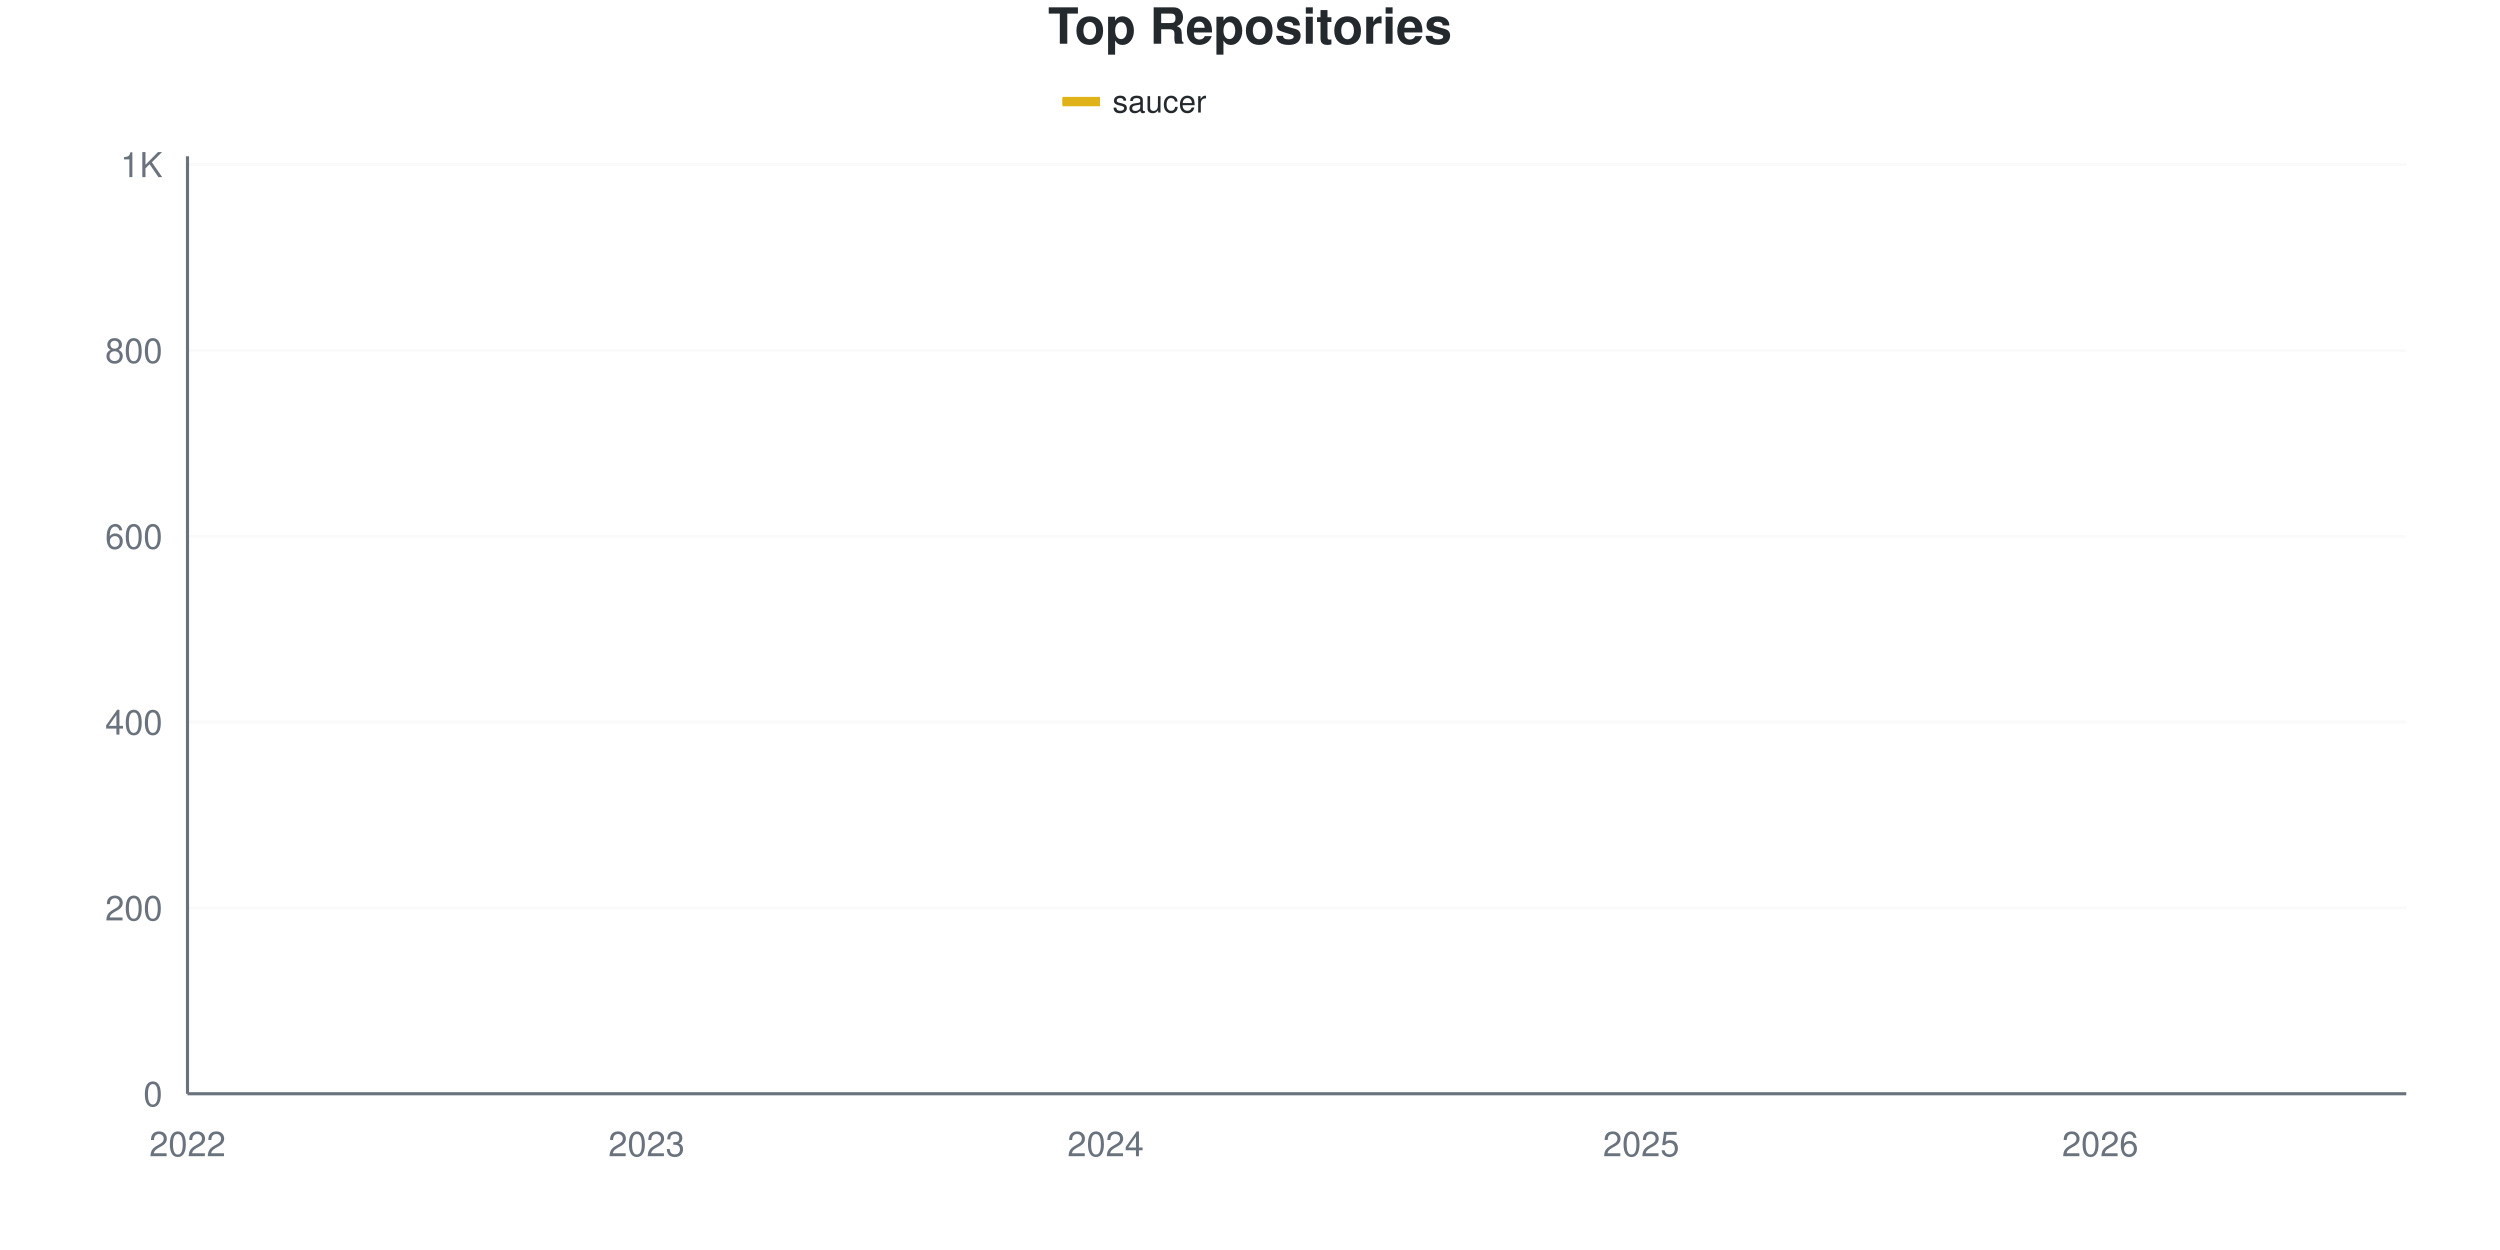
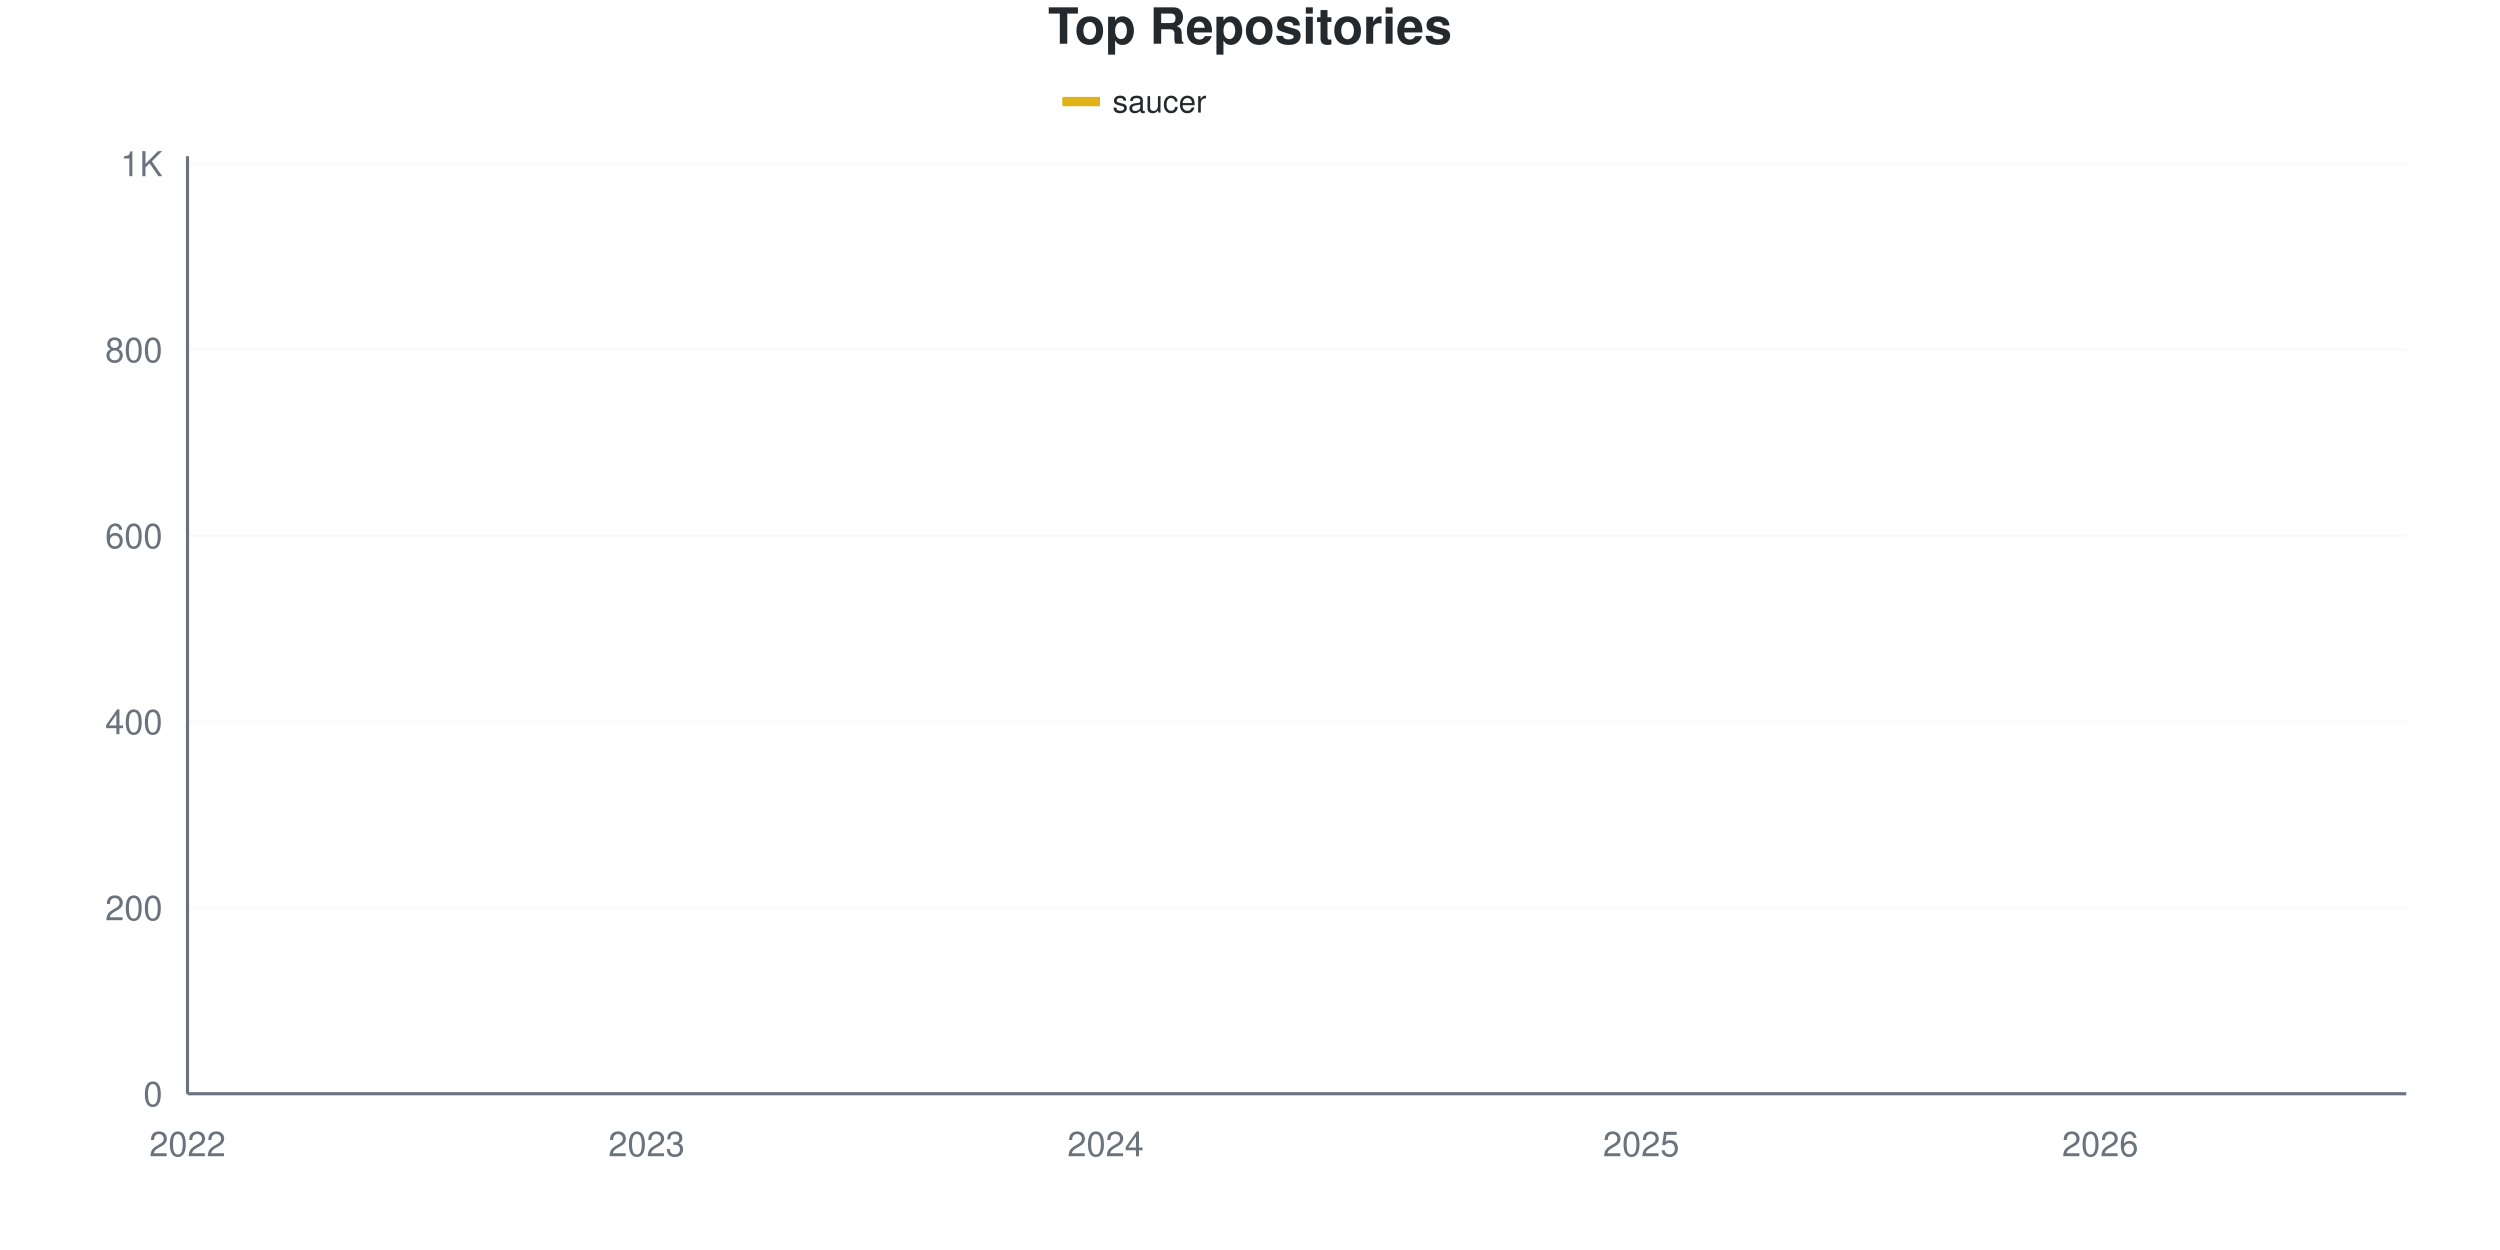
<svg xmlns="http://www.w3.org/2000/svg" viewBox="0 0 800 400" width="800" height="400">
  <style>
    @keyframes drawLine {
      to { stroke-dashoffset: 0; }
    }
    @keyframes fadeInPoint {
      from { opacity: 0; }
      to { opacity: 1; }
    }
    .data-line-0 {
      stroke-dasharray: 1192;
      stroke-dashoffset: 1192;
      animation: drawLine 2s ease-out forwards;
    }
    .data-point {
      opacity: 0;
      animation: fadeInPoint 0.5s ease-out forwards;
    }
    .chart-bg { fill: #fff; }
    .chart-text { fill: #24292e; }
    .chart-muted { fill: #6a737d; }
    .chart-grid { stroke: #eee; }
    .chart-axis { stroke: #6a737d; }
    @media (prefers-color-scheme: dark) {
      .chart-bg { fill: #0d1117; }
      .chart-text { fill: #e6edf3; }
      .chart-muted { fill: #8b949e; }
      .chart-grid { stroke: #21262d; }
      .chart-axis { stroke: #8b949e; }
    }
  </style>
  <rect width="800" height="400" class="chart-bg" />
  <text x="400" y="14" text-anchor="middle" class="chart-text" font-size="16" font-weight="bold" font-family="-apple-system, BlinkMacSystemFont, 'Segoe UI', Helvetica, Arial, sans-serif">Top Repositories</text>
  <g class="legend">
    <rect x="340" y="31" width="12" height="3" fill="#dfb317" />
    <line x1="340" y1="32.5" x2="352" y2="32.5" stroke="#dfb317" stroke-width="2" />
    <text x="356" y="36" class="chart-text" font-size="10" font-family="-apple-system, BlinkMacSystemFont, 'Segoe UI', Helvetica, Arial, sans-serif">saucer</text>
  </g>
  <g class="grid">
    <line x1="60" y1="350" x2="770" y2="350" class="chart-grid" stroke-opacity="0.3" />
    <text x="52" y="354" text-anchor="end" class="chart-muted" font-size="11" font-family="-apple-system, BlinkMacSystemFont, 'Segoe UI', Helvetica, Arial, sans-serif">0</text>
-     <line x1="60" y1="290.535" x2="770" y2="290.535" class="chart-grid" stroke-opacity="0.3" />
-     <text x="52" y="294.535" text-anchor="end" class="chart-muted" font-size="11" font-family="-apple-system, BlinkMacSystemFont, 'Segoe UI', Helvetica, Arial, sans-serif">200</text>
-     <line x1="60" y1="231.07" x2="770" y2="231.07" class="chart-grid" stroke-opacity="0.3" />
-     <text x="52" y="235.07" text-anchor="end" class="chart-muted" font-size="11" font-family="-apple-system, BlinkMacSystemFont, 'Segoe UI', Helvetica, Arial, sans-serif">400</text>
-     <line x1="60" y1="171.606" x2="770" y2="171.606" class="chart-grid" stroke-opacity="0.3" />
-     <text x="52" y="175.606" text-anchor="end" class="chart-muted" font-size="11" font-family="-apple-system, BlinkMacSystemFont, 'Segoe UI', Helvetica, Arial, sans-serif">600</text>
-     <line x1="60" y1="112.141" x2="770" y2="112.141" class="chart-grid" stroke-opacity="0.3" />
-     <text x="52" y="116.141" text-anchor="end" class="chart-muted" font-size="11" font-family="-apple-system, BlinkMacSystemFont, 'Segoe UI', Helvetica, Arial, sans-serif">800</text>
-     <line x1="60" y1="52.676" x2="770" y2="52.676" class="chart-grid" stroke-opacity="0.3" />
-     <text x="52" y="56.676" text-anchor="end" class="chart-muted" font-size="11" font-family="-apple-system, BlinkMacSystemFont, 'Segoe UI', Helvetica, Arial, sans-serif">1K</text>
+     <line x1="60" y1="290.476" x2="770" y2="290.476" class="chart-grid" stroke-opacity="0.3" />
+     <text x="52" y="294.476" text-anchor="end" class="chart-muted" font-size="11" font-family="-apple-system, BlinkMacSystemFont, 'Segoe UI', Helvetica, Arial, sans-serif">200</text>
+     <line x1="60" y1="230.952" x2="770" y2="230.952" class="chart-grid" stroke-opacity="0.3" />
+     <text x="52" y="234.952" text-anchor="end" class="chart-muted" font-size="11" font-family="-apple-system, BlinkMacSystemFont, 'Segoe UI', Helvetica, Arial, sans-serif">400</text>
+     <line x1="60" y1="171.429" x2="770" y2="171.429" class="chart-grid" stroke-opacity="0.3" />
+     <text x="52" y="175.429" text-anchor="end" class="chart-muted" font-size="11" font-family="-apple-system, BlinkMacSystemFont, 'Segoe UI', Helvetica, Arial, sans-serif">600</text>
+     <line x1="60" y1="111.905" x2="770" y2="111.905" class="chart-grid" stroke-opacity="0.3" />
+     <text x="52" y="115.905" text-anchor="end" class="chart-muted" font-size="11" font-family="-apple-system, BlinkMacSystemFont, 'Segoe UI', Helvetica, Arial, sans-serif">800</text>
+     <line x1="60" y1="52.381" x2="770" y2="52.381" class="chart-grid" stroke-opacity="0.3" />
+     <text x="52" y="56.381" text-anchor="end" class="chart-muted" font-size="11" font-family="-apple-system, BlinkMacSystemFont, 'Segoe UI', Helvetica, Arial, sans-serif">1K</text>
  </g>
  <g class="milestones">
    
  </g>
  <g class="x-axis">
    <text x="60" y="370" text-anchor="middle" class="chart-muted" font-size="11" font-family="-apple-system, BlinkMacSystemFont, 'Segoe UI', Helvetica, Arial, sans-serif">2022</text>
    <text x="206.897" y="370" text-anchor="middle" class="chart-muted" font-size="11" font-family="-apple-system, BlinkMacSystemFont, 'Segoe UI', Helvetica, Arial, sans-serif">2023</text>
    <text x="353.793" y="370" text-anchor="middle" class="chart-muted" font-size="11" font-family="-apple-system, BlinkMacSystemFont, 'Segoe UI', Helvetica, Arial, sans-serif">2024</text>
    <text x="525.172" y="370" text-anchor="middle" class="chart-muted" font-size="11" font-family="-apple-system, BlinkMacSystemFont, 'Segoe UI', Helvetica, Arial, sans-serif">2025</text>
    <text x="672.069" y="370" text-anchor="middle" class="chart-muted" font-size="11" font-family="-apple-system, BlinkMacSystemFont, 'Segoe UI', Helvetica, Arial, sans-serif">2026</text>
  </g>
  <line x1="60" y1="50" x2="60" y2="350" class="chart-axis" stroke-width="1" />
  <line x1="60" y1="350" x2="770" y2="350" class="chart-axis" stroke-width="1" />
-   <path d="M60,349.703 C68.161,349.108 76.322,348.91 84.483,347.919 C92.644,346.928 100.805,344.288 108.966,343.756 C117.126,343.224 125.287,343.427 133.448,343.162 C141.609,342.896 149.77,342.121 157.931,341.378 C166.092,340.634 174.253,339.495 182.414,338.702 C190.575,337.909 198.736,337.413 206.897,336.62 C215.057,335.828 223.218,334.589 231.379,333.944 C239.54,333.3 247.701,333.053 255.862,332.755 C264.023,332.458 272.184,332.507 280.345,332.161 C288.506,331.814 296.667,331.665 304.828,330.674 C312.989,329.683 321.149,327.552 329.31,326.214 C337.471,324.876 345.632,322.646 353.793,322.646 C361.954,322.646 370.115,322.646 378.276,322.646 C386.437,322.646 394.598,318.186 402.759,316.7 C410.92,315.213 419.08,315.003 427.241,313.726 C435.402,312.45 443.563,313.572 451.724,308.375 C459.885,303.177 468.046,287.463 476.207,279.832 C484.368,272.2 492.529,266.898 500.69,262.587 C508.851,258.276 517.011,257.78 525.172,253.964 C533.333,250.149 541.494,244.202 549.655,239.693 C557.816,235.183 565.977,232.805 574.138,226.908 C582.299,221.011 590.46,211.348 598.621,204.311 C606.782,197.275 614.943,191.179 623.103,184.688 C631.264,178.196 639.425,174.083 647.586,165.362 C655.747,156.64 663.908,141.08 672.069,132.359 C680.23,123.637 688.391,118.781 696.552,113.033 C704.713,107.284 712.874,102.379 721.034,97.869 C729.195,93.36 737.356,89.395 745.517,85.976 C753.678,82.557 761.839,80.228 770,77.354" fill="none" stroke="#dfb317" stroke-width="2.5" class="data-line-0" />
+   <path d="M60,349.702 C68.161,349.107 76.322,348.909 84.483,347.917 C92.644,346.925 100.805,344.282 108.966,343.75 C117.126,343.218 125.287,343.421 133.448,343.155 C141.609,342.889 149.77,342.113 157.931,341.369 C166.092,340.625 174.253,339.484 182.414,338.69 C190.575,337.897 198.736,337.401 206.897,336.607 C215.057,335.813 223.218,334.573 231.379,333.929 C239.54,333.284 247.701,333.085 255.862,332.738 C264.023,332.391 272.184,332.192 280.345,331.845 C288.506,331.498 296.667,331.597 304.828,330.655 C312.989,329.712 321.149,327.53 329.31,326.19 C337.471,324.851 345.632,322.619 353.793,322.619 C361.954,322.619 370.115,322.619 378.276,322.619 C386.437,322.619 394.598,317.857 402.759,316.369 C410.92,314.881 419.08,314.925 427.241,313.69 C435.402,312.456 443.563,313.546 451.724,308.333 C459.885,303.12 468.046,287.401 476.207,279.762 C484.368,272.123 492.529,266.815 500.69,262.5 C508.851,258.185 517.011,257.788 525.172,253.869 C533.333,249.95 541.494,243.502 549.655,238.988 C557.816,234.474 565.977,232.54 574.138,226.786 C582.299,221.032 590.46,211.458 598.621,204.464 C606.782,197.47 614.943,191.319 623.103,184.821 C631.264,178.323 639.425,174.206 647.586,165.476 C655.747,156.746 663.908,141.171 672.069,132.44 C680.23,123.71 688.391,118.849 696.552,113.095 C704.713,107.341 712.874,102.48 721.034,97.917 C729.195,93.353 737.356,89.137 745.517,85.714 C753.678,82.292 761.839,80.159 770,77.381" fill="none" stroke="#dfb317" stroke-width="2.5" class="data-line-0" />
  <g class="points">
-     <circle cx="60" cy="349.703" r="4" fill="#dfb317" class="data-point" style="animation-delay: 1.50s" />
-     <circle cx="84.483" cy="347.919" r="4" fill="#dfb317" class="data-point" style="animation-delay: 1.55s" />
-     <circle cx="108.966" cy="343.756" r="4" fill="#dfb317" class="data-point" style="animation-delay: 1.60s" />
-     <circle cx="133.448" cy="343.162" r="4" fill="#dfb317" class="data-point" style="animation-delay: 1.65s" />
-     <circle cx="157.931" cy="341.378" r="4" fill="#dfb317" class="data-point" style="animation-delay: 1.70s" />
-     <circle cx="182.414" cy="338.702" r="4" fill="#dfb317" class="data-point" style="animation-delay: 1.75s" />
-     <circle cx="206.897" cy="336.62" r="4" fill="#dfb317" class="data-point" style="animation-delay: 1.80s" />
-     <circle cx="231.379" cy="333.944" r="4" fill="#dfb317" class="data-point" style="animation-delay: 1.85s" />
-     <circle cx="255.862" cy="332.755" r="4" fill="#dfb317" class="data-point" style="animation-delay: 1.90s" />
-     <circle cx="280.345" cy="332.161" r="4" fill="#dfb317" class="data-point" style="animation-delay: 1.95s" />
-     <circle cx="304.828" cy="330.674" r="4" fill="#dfb317" class="data-point" style="animation-delay: 2.00s" />
-     <circle cx="329.31" cy="326.214" r="4" fill="#dfb317" class="data-point" style="animation-delay: 2.05s" />
-     <circle cx="353.793" cy="322.646" r="4" fill="#dfb317" class="data-point" style="animation-delay: 2.10s" />
-     <circle cx="378.276" cy="322.646" r="4" fill="#dfb317" class="data-point" style="animation-delay: 2.15s" />
-     <circle cx="402.759" cy="316.7" r="4" fill="#dfb317" class="data-point" style="animation-delay: 2.20s" />
-     <circle cx="427.241" cy="313.726" r="4" fill="#dfb317" class="data-point" style="animation-delay: 2.25s" />
-     <circle cx="451.724" cy="308.375" r="4" fill="#dfb317" class="data-point" style="animation-delay: 2.30s" />
-     <circle cx="476.207" cy="279.832" r="4" fill="#dfb317" class="data-point" style="animation-delay: 2.35s" />
-     <circle cx="500.69" cy="262.587" r="4" fill="#dfb317" class="data-point" style="animation-delay: 2.40s" />
-     <circle cx="525.172" cy="253.964" r="4" fill="#dfb317" class="data-point" style="animation-delay: 2.45s" />
-     <circle cx="549.655" cy="239.693" r="4" fill="#dfb317" class="data-point" style="animation-delay: 2.50s" />
-     <circle cx="574.138" cy="226.908" r="4" fill="#dfb317" class="data-point" style="animation-delay: 2.55s" />
-     <circle cx="598.621" cy="204.311" r="4" fill="#dfb317" class="data-point" style="animation-delay: 2.60s" />
-     <circle cx="623.103" cy="184.688" r="4" fill="#dfb317" class="data-point" style="animation-delay: 2.65s" />
-     <circle cx="647.586" cy="165.362" r="4" fill="#dfb317" class="data-point" style="animation-delay: 2.70s" />
-     <circle cx="672.069" cy="132.359" r="4" fill="#dfb317" class="data-point" style="animation-delay: 2.75s" />
-     <circle cx="696.552" cy="113.033" r="4" fill="#dfb317" class="data-point" style="animation-delay: 2.80s" />
-     <circle cx="721.034" cy="97.869" r="4" fill="#dfb317" class="data-point" style="animation-delay: 2.85s" />
-     <circle cx="745.517" cy="85.976" r="4" fill="#dfb317" class="data-point" style="animation-delay: 2.90s" />
-     <circle cx="770" cy="77.354" r="4" fill="#dfb317" class="data-point" style="animation-delay: 2.95s" />
+     <circle cx="60" cy="349.702" r="4" fill="#dfb317" class="data-point" style="animation-delay: 1.50s" />
+     <circle cx="84.483" cy="347.917" r="4" fill="#dfb317" class="data-point" style="animation-delay: 1.55s" />
+     <circle cx="108.966" cy="343.75" r="4" fill="#dfb317" class="data-point" style="animation-delay: 1.60s" />
+     <circle cx="133.448" cy="343.155" r="4" fill="#dfb317" class="data-point" style="animation-delay: 1.65s" />
+     <circle cx="157.931" cy="341.369" r="4" fill="#dfb317" class="data-point" style="animation-delay: 1.70s" />
+     <circle cx="182.414" cy="338.69" r="4" fill="#dfb317" class="data-point" style="animation-delay: 1.75s" />
+     <circle cx="206.897" cy="336.607" r="4" fill="#dfb317" class="data-point" style="animation-delay: 1.80s" />
+     <circle cx="231.379" cy="333.929" r="4" fill="#dfb317" class="data-point" style="animation-delay: 1.85s" />
+     <circle cx="255.862" cy="332.738" r="4" fill="#dfb317" class="data-point" style="animation-delay: 1.90s" />
+     <circle cx="280.345" cy="331.845" r="4" fill="#dfb317" class="data-point" style="animation-delay: 1.95s" />
+     <circle cx="304.828" cy="330.655" r="4" fill="#dfb317" class="data-point" style="animation-delay: 2.00s" />
+     <circle cx="329.31" cy="326.19" r="4" fill="#dfb317" class="data-point" style="animation-delay: 2.05s" />
+     <circle cx="353.793" cy="322.619" r="4" fill="#dfb317" class="data-point" style="animation-delay: 2.10s" />
+     <circle cx="378.276" cy="322.619" r="4" fill="#dfb317" class="data-point" style="animation-delay: 2.15s" />
+     <circle cx="402.759" cy="316.369" r="4" fill="#dfb317" class="data-point" style="animation-delay: 2.20s" />
+     <circle cx="427.241" cy="313.69" r="4" fill="#dfb317" class="data-point" style="animation-delay: 2.25s" />
+     <circle cx="451.724" cy="308.333" r="4" fill="#dfb317" class="data-point" style="animation-delay: 2.30s" />
+     <circle cx="476.207" cy="279.762" r="4" fill="#dfb317" class="data-point" style="animation-delay: 2.35s" />
+     <circle cx="500.69" cy="262.5" r="4" fill="#dfb317" class="data-point" style="animation-delay: 2.40s" />
+     <circle cx="525.172" cy="253.869" r="4" fill="#dfb317" class="data-point" style="animation-delay: 2.45s" />
+     <circle cx="549.655" cy="238.988" r="4" fill="#dfb317" class="data-point" style="animation-delay: 2.50s" />
+     <circle cx="574.138" cy="226.786" r="4" fill="#dfb317" class="data-point" style="animation-delay: 2.55s" />
+     <circle cx="598.621" cy="204.464" r="4" fill="#dfb317" class="data-point" style="animation-delay: 2.60s" />
+     <circle cx="623.103" cy="184.821" r="4" fill="#dfb317" class="data-point" style="animation-delay: 2.65s" />
+     <circle cx="647.586" cy="165.476" r="4" fill="#dfb317" class="data-point" style="animation-delay: 2.70s" />
+     <circle cx="672.069" cy="132.44" r="4" fill="#dfb317" class="data-point" style="animation-delay: 2.75s" />
+     <circle cx="696.552" cy="113.095" r="4" fill="#dfb317" class="data-point" style="animation-delay: 2.80s" />
+     <circle cx="721.034" cy="97.917" r="4" fill="#dfb317" class="data-point" style="animation-delay: 2.85s" />
+     <circle cx="745.517" cy="85.714" r="4" fill="#dfb317" class="data-point" style="animation-delay: 2.90s" />
+     <circle cx="770" cy="77.381" r="4" fill="#dfb317" class="data-point" style="animation-delay: 2.95s" />
  </g>
</svg>
